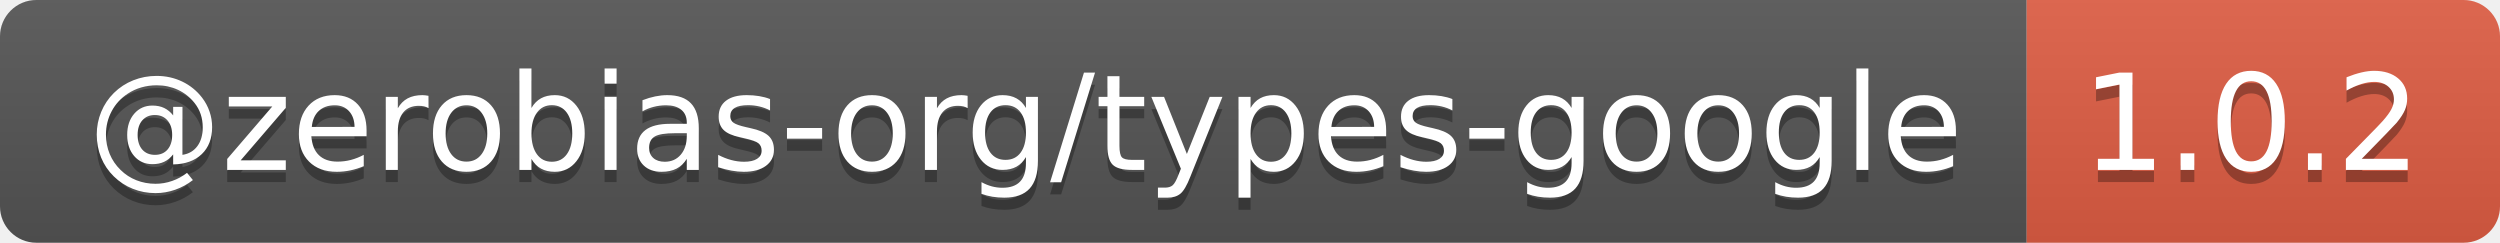
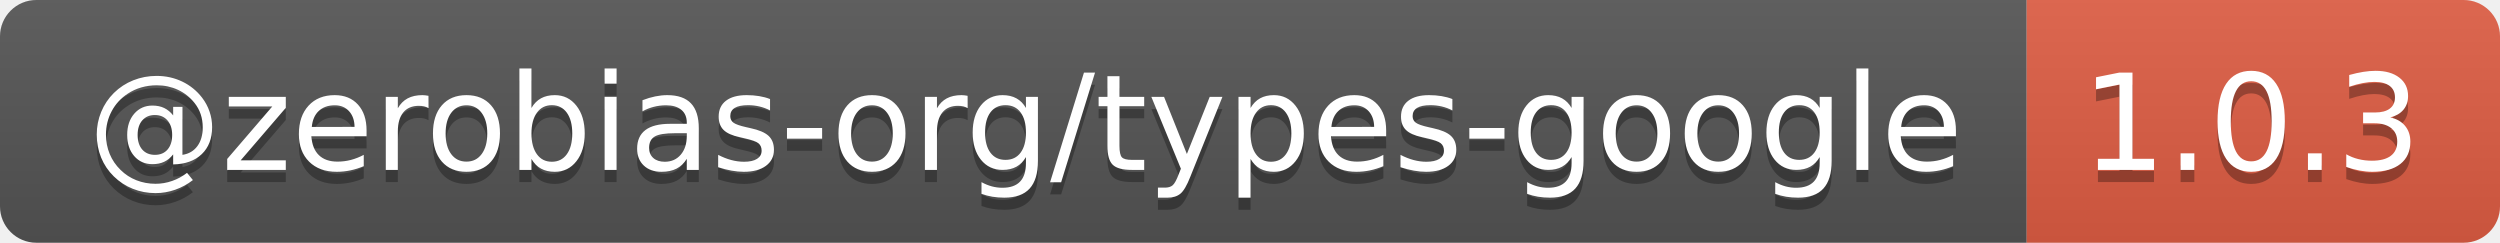
- <svg xmlns="http://www.w3.org/2000/svg" width="206" height="20" role="img" aria-label="@zerobias-org/types-google: 1.0.2">
+ <svg xmlns="http://www.w3.org/2000/svg" width="206" height="20" role="img" aria-label="@zerobias-org/types-google: 1.0.3">
  <linearGradient id="s" x2="0" y2="100%">
    <stop offset="0" stop-color="#bbb" stop-opacity=".1" />
    <stop offset="1" stop-opacity=".1" />
  </linearGradient>
  <clipPath id="r">
    <rect width="206" height="20" rx="3" fill="#fff" />
  </clipPath>
  <g clip-path="url(#r)">
    <rect width="167" height="20" fill="#555" />
    <rect x="167" width="39" height="20" fill="#e05d44" />
    <rect width="206" height="20" fill="url(#s)" />
  </g>
  <g fill="#fff" text-anchor="middle" font-family="Verdana,Geneva,DejaVu Sans,sans-serif" text-rendering="geometricPrecision" font-size="110">
    <text aria-hidden="true" x="845" y="150" fill="#010101" fill-opacity=".3" transform="scale(.1)" textLength="1570">@zerobias-org/types-google</text>
    <text x="845" y="140" transform="scale(.1)" fill="#fff" textLength="1570">@zerobias-org/types-google</text>
-     <text aria-hidden="true" x="1855" y="150" fill="#010101" fill-opacity=".3" transform="scale(.1)" textLength="290">1.0.2</text>
-     <text x="1855" y="140" transform="scale(.1)" fill="#fff" textLength="290">1.0.2</text>
+     <text aria-hidden="true" x="1855" y="150" fill="#010101" fill-opacity=".3" transform="scale(.1)" textLength="290">1.0.3</text>
+     <text x="1855" y="140" transform="scale(.1)" fill="#fff" textLength="290">1.0.3</text>
  </g>
</svg>
